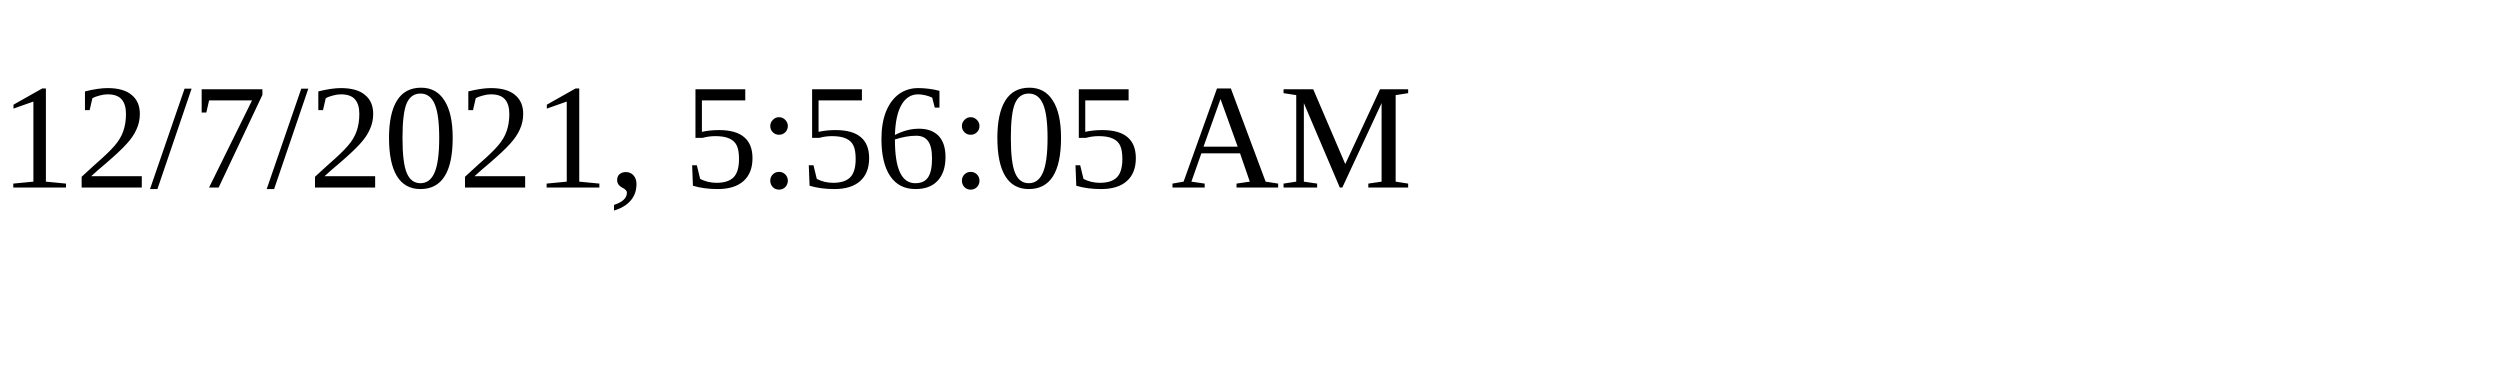
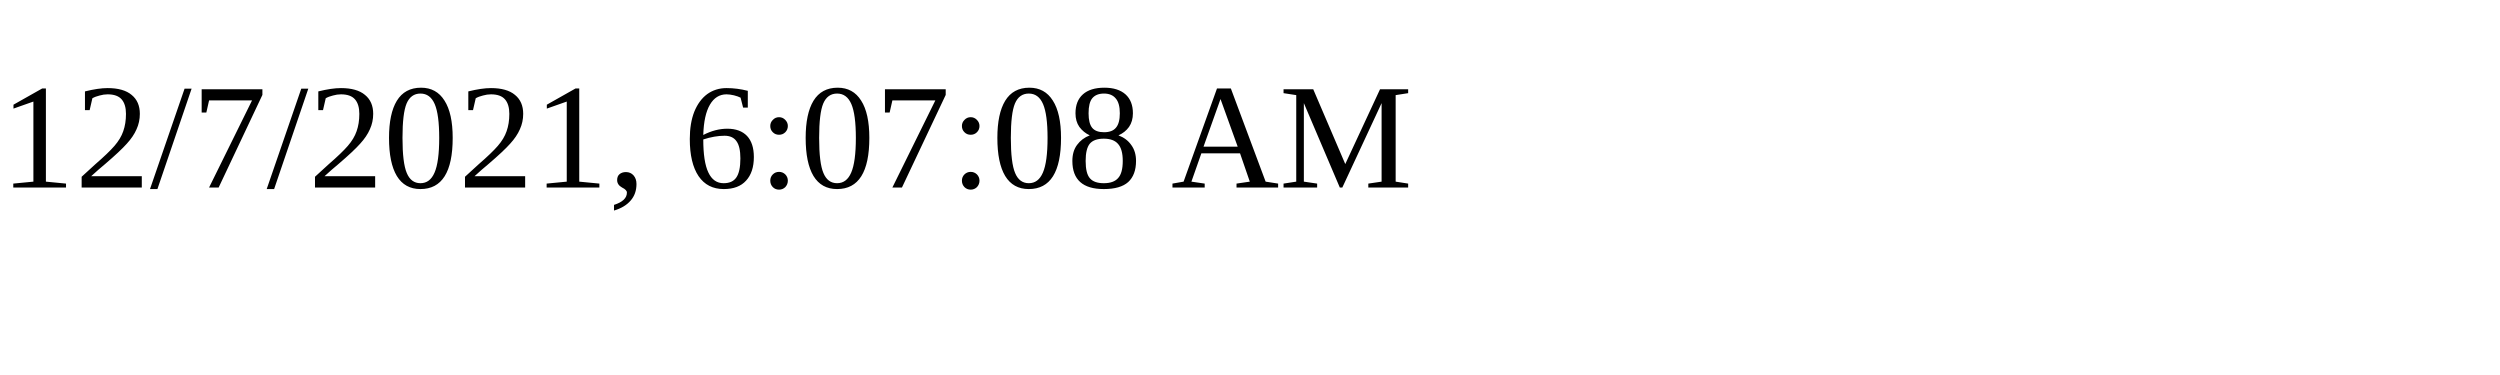
<svg xmlns="http://www.w3.org/2000/svg" height="30" width="200">
-   <text x="0" y="15">12/7/2021, 5:56:05 AM</text>
+   <text x="0" y="15">12/7/2021, 6:07:08 AM</text>
</svg>
